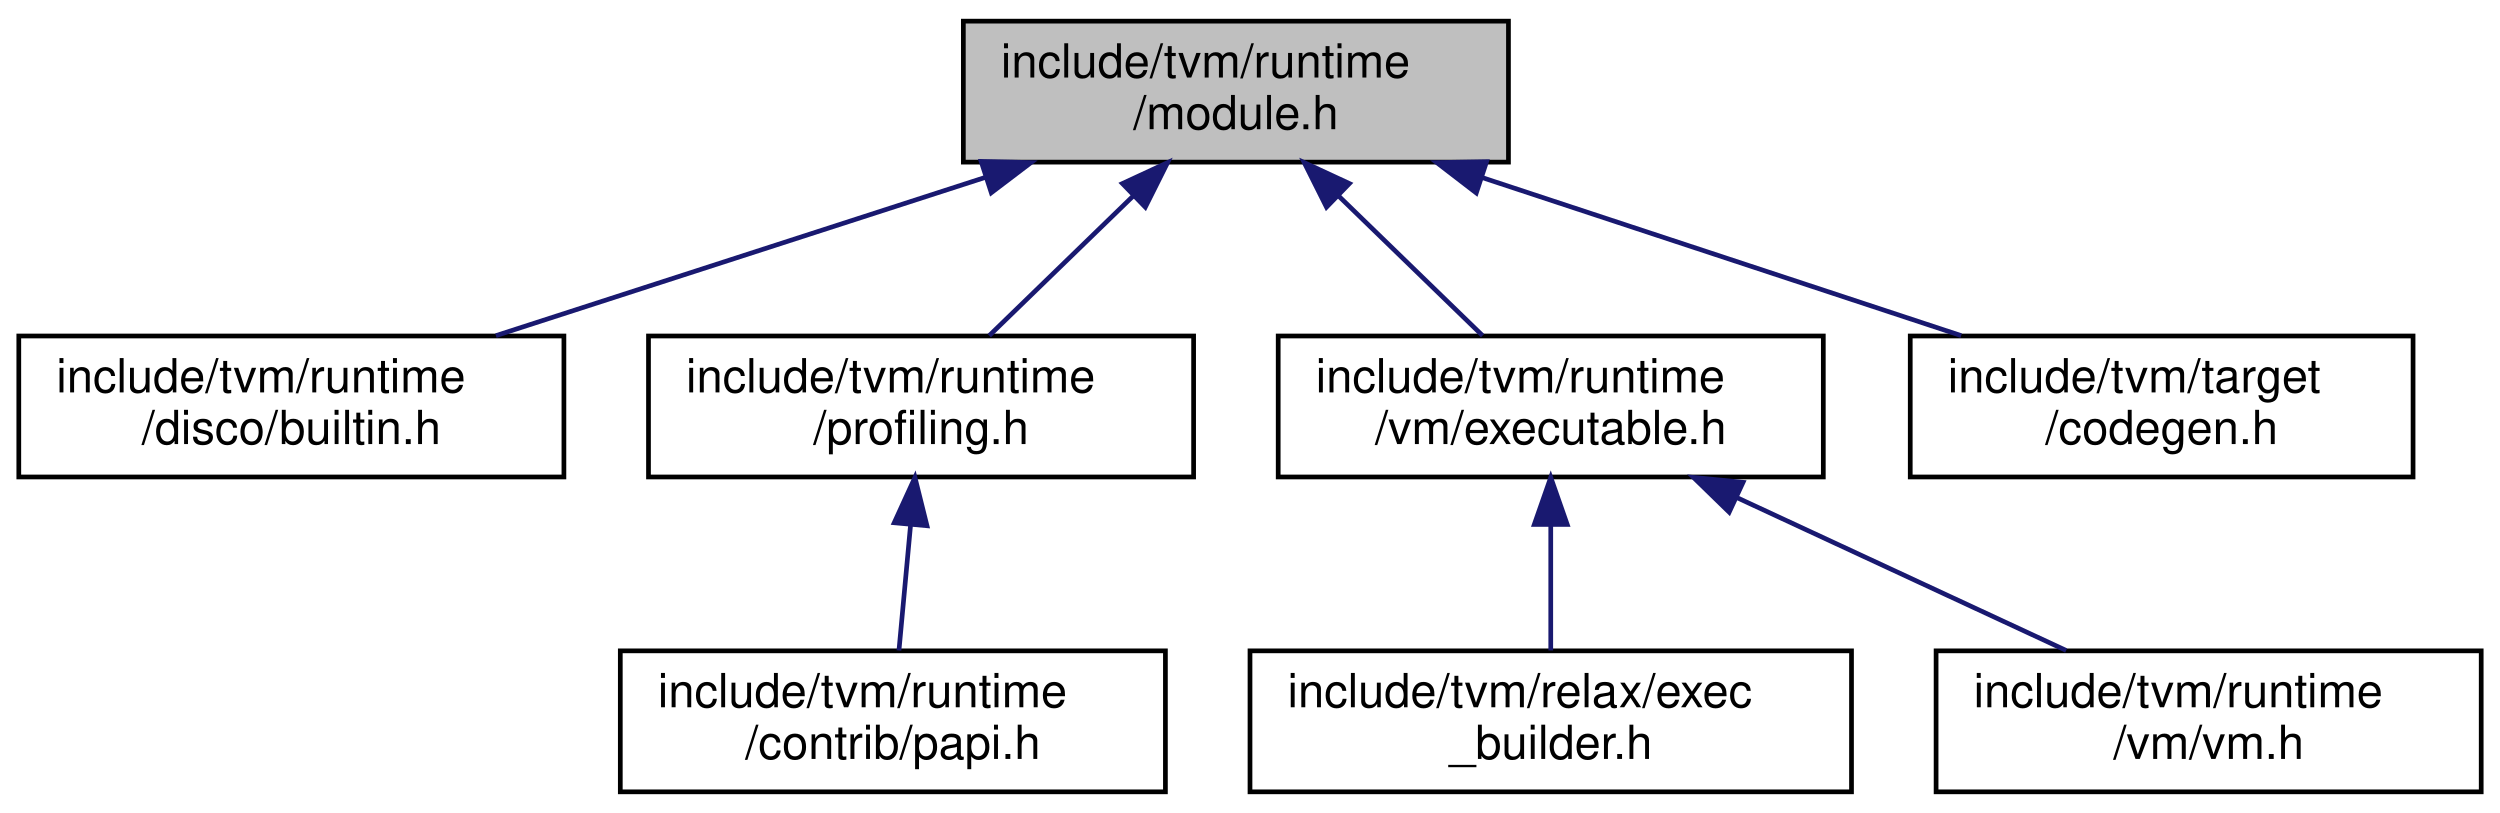
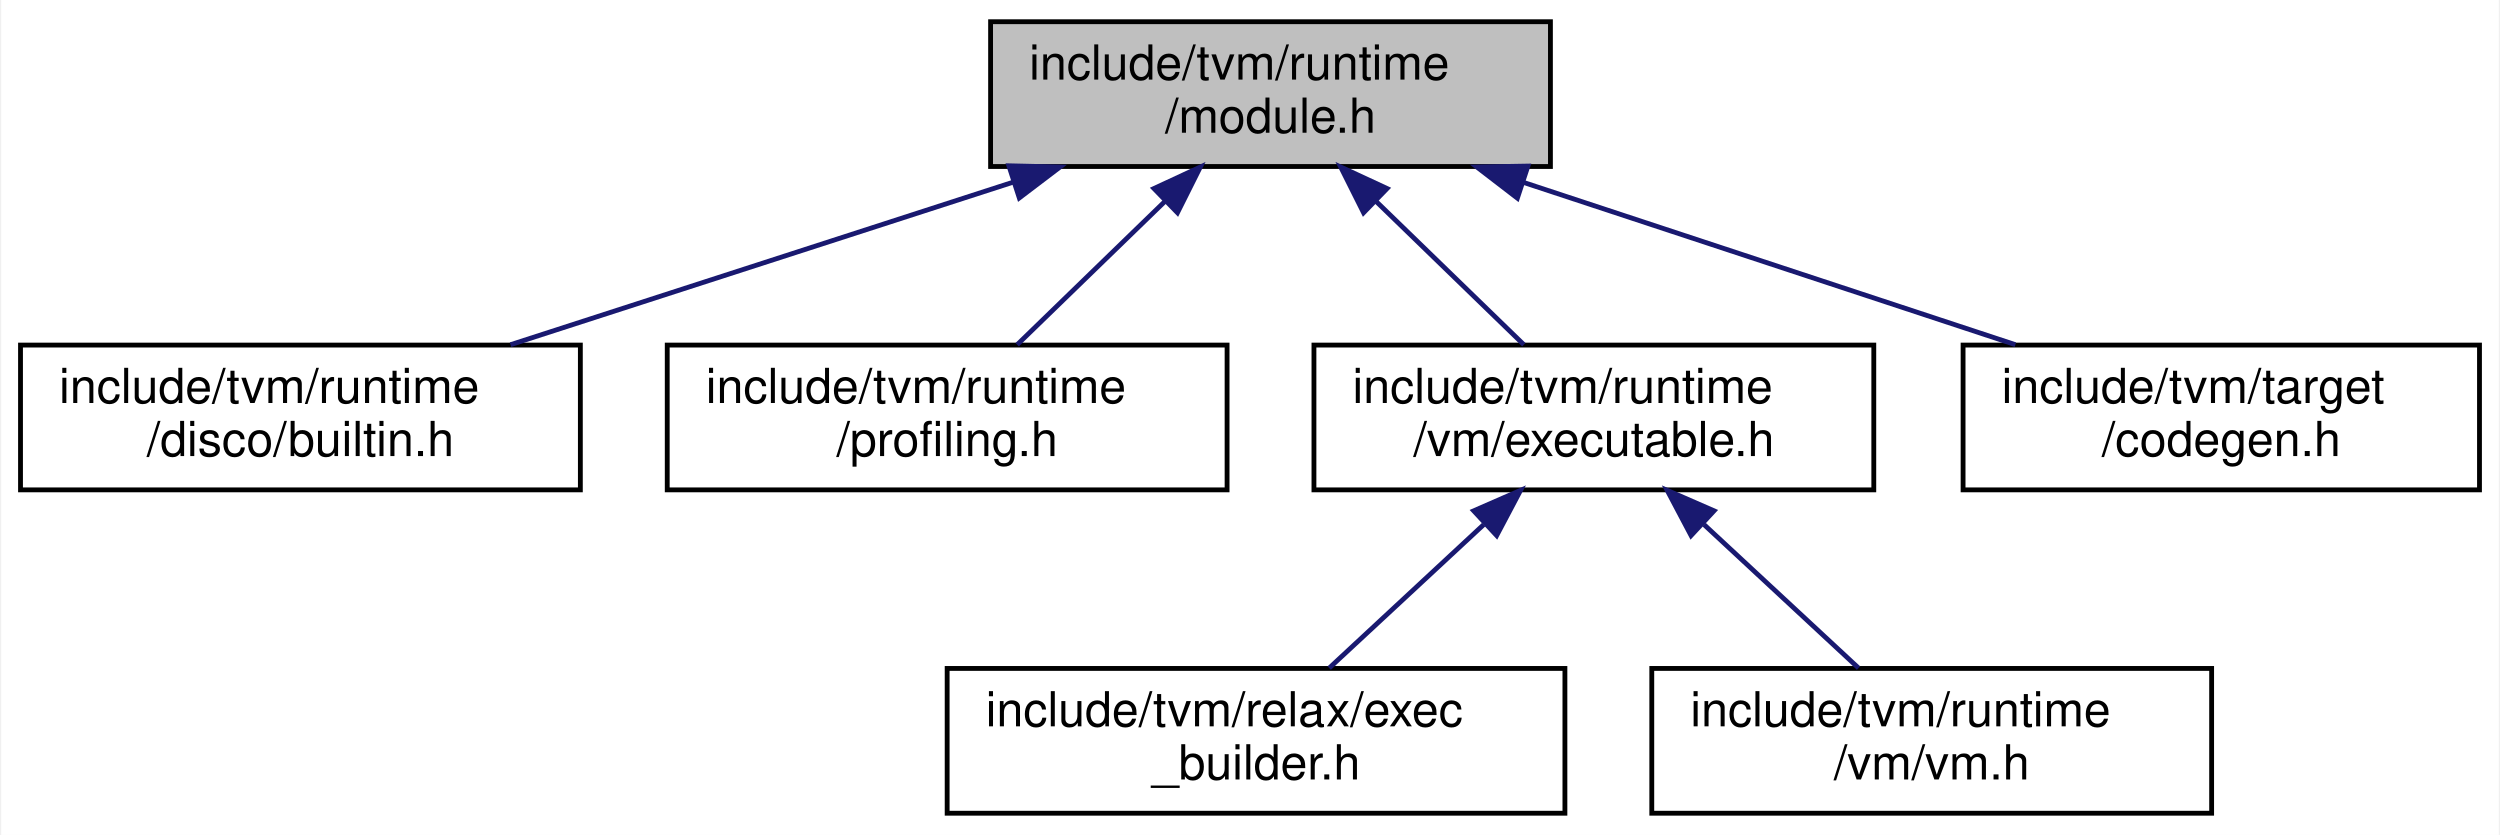
- <svg xmlns="http://www.w3.org/2000/svg" xmlns:xlink="http://www.w3.org/1999/xlink" width="532pt" height="173pt" viewBox="0.00 0.00 532.00 173.00">
+ <svg xmlns="http://www.w3.org/2000/svg" xmlns:xlink="http://www.w3.org/1999/xlink" width="518pt" height="173pt" viewBox="0.00 0.00 517.50 173.00">
  <g id="graph0" class="graph" transform="scale(1 1) rotate(0) translate(4 169)">
-     <polygon fill="white" stroke="transparent" points="-4,4 -4,-169 528,-169 528,4 -4,4" />
+     <polygon fill="white" stroke="transparent" points="-4,4 -4,-169 513.5,-169 513.5,4 -4,4" />
    <g id="node1" class="node">
      <g id="a_node1">
        <a xlink:title="Runtime container of the functions generated by TVM, This is used to support dynamically link,...">
          <polygon fill="#bfbfbf" stroke="black" points="201,-134.5 201,-164.5 317,-164.5 317,-134.5 201,-134.5" />
          <text text-anchor="start" x="209" y="-152.5" font-family="Helvetica,sans-Serif" font-size="10.00">include/tvm/runtime</text>
          <text text-anchor="middle" x="259" y="-141.5" font-family="Helvetica,sans-Serif" font-size="10.00">/module.h</text>
        </a>
      </g>
    </g>
    <g id="node2" class="node">
      <g id="a_node2">
        <a xlink:href="runtime_2disco_2builtin_8h.html" target="_top" xlink:title=" ">
          <polygon fill="white" stroke="black" points="0,-67.5 0,-97.5 116,-97.5 116,-67.5 0,-67.5" />
          <text text-anchor="start" x="8" y="-85.5" font-family="Helvetica,sans-Serif" font-size="10.00">include/tvm/runtime</text>
          <text text-anchor="middle" x="58" y="-74.5" font-family="Helvetica,sans-Serif" font-size="10.00">/disco/builtin.h</text>
        </a>
      </g>
    </g>
    <g id="edge1" class="edge">
      <path fill="none" stroke="midnightblue" d="M205.59,-131.23C173.07,-120.71 132.06,-107.45 101.53,-97.58" />
      <polygon fill="midnightblue" stroke="midnightblue" points="204.79,-134.65 215.39,-134.4 206.95,-127.99 204.79,-134.65" />
    </g>
    <g id="node3" class="node">
      <g id="a_node3">
        <a xlink:href="profiling_8h.html" target="_top" xlink:title="Runtime profiling including timers.">
          <polygon fill="white" stroke="black" points="134,-67.5 134,-97.5 250,-97.5 250,-67.5 134,-67.5" />
          <text text-anchor="start" x="142" y="-85.5" font-family="Helvetica,sans-Serif" font-size="10.00">include/tvm/runtime</text>
          <text text-anchor="middle" x="192" y="-74.5" font-family="Helvetica,sans-Serif" font-size="10.00">/profiling.h</text>
        </a>
      </g>
    </g>
    <g id="edge2" class="edge">
      <path fill="none" stroke="midnightblue" d="M237.16,-127.31C227.11,-117.56 215.46,-106.26 206.51,-97.58" />
      <polygon fill="midnightblue" stroke="midnightblue" points="234.85,-129.94 244.46,-134.4 239.72,-124.92 234.85,-129.94" />
    </g>
-     <g id="node5" class="node">
-       <g id="a_node5">
+     <g id="node4" class="node">
+       <g id="a_node4">
        <a xlink:href="executable_8h.html" target="_top" xlink:title=" ">
          <polygon fill="white" stroke="black" points="268,-67.5 268,-97.5 384,-97.5 384,-67.5 268,-67.5" />
          <text text-anchor="start" x="276" y="-85.5" font-family="Helvetica,sans-Serif" font-size="10.00">include/tvm/runtime</text>
          <text text-anchor="middle" x="326" y="-74.5" font-family="Helvetica,sans-Serif" font-size="10.00">/vm/executable.h</text>
        </a>
      </g>
    </g>
-     <g id="edge4" class="edge">
+     <g id="edge3" class="edge">
      <path fill="none" stroke="midnightblue" d="M280.84,-127.31C290.89,-117.56 302.54,-106.26 311.49,-97.58" />
      <polygon fill="midnightblue" stroke="midnightblue" points="278.28,-124.92 273.54,-134.4 283.15,-129.94 278.28,-124.92" />
    </g>
-     <g id="node8" class="node">
-       <g id="a_node8">
+     <g id="node7" class="node">
+       <g id="a_node7">
        <a xlink:href="codegen_8h.html" target="_top" xlink:title="Translates IRModule to runtime::Module.">
          <polygon fill="white" stroke="black" points="402.5,-67.5 402.5,-97.5 509.5,-97.5 509.5,-67.5 402.5,-67.5" />
          <text text-anchor="start" x="410.5" y="-85.5" font-family="Helvetica,sans-Serif" font-size="10.00">include/tvm/target</text>
          <text text-anchor="middle" x="456" y="-74.5" font-family="Helvetica,sans-Serif" font-size="10.00">/codegen.h</text>
        </a>
      </g>
    </g>
-     <g id="edge7" class="edge">
+     <g id="edge6" class="edge">
      <path fill="none" stroke="midnightblue" d="M311.35,-131.23C343.22,-120.71 383.41,-107.45 413.34,-97.58" />
      <polygon fill="midnightblue" stroke="midnightblue" points="310.15,-127.94 301.75,-134.4 312.34,-134.59 310.15,-127.94" />
    </g>
-     <g id="node4" class="node">
-       <g id="a_node4">
-         <a xlink:href="papi_8h.html" target="_top" xlink:title=" ">
-           <polygon fill="white" stroke="black" points="128,-0.5 128,-30.5 244,-30.5 244,-0.5 128,-0.5" />
-           <text text-anchor="start" x="136" y="-18.5" font-family="Helvetica,sans-Serif" font-size="10.00">include/tvm/runtime</text>
-           <text text-anchor="middle" x="186" y="-7.5" font-family="Helvetica,sans-Serif" font-size="10.00">/contrib/papi.h</text>
+     <g id="node5" class="node">
+       <g id="a_node5">
+         <a xlink:href="exec__builder_8h.html" target="_top" xlink:title=" ">
+           <polygon fill="white" stroke="black" points="192,-0.5 192,-30.5 320,-30.5 320,-0.5 192,-0.5" />
+           <text text-anchor="start" x="200" y="-18.5" font-family="Helvetica,sans-Serif" font-size="10.00">include/tvm/relax/exec</text>
+           <text text-anchor="middle" x="256" y="-7.5" font-family="Helvetica,sans-Serif" font-size="10.00">_builder.h</text>
        </a>
      </g>
    </g>
-     <g id="edge3" class="edge">
-       <path fill="none" stroke="midnightblue" d="M189.78,-57.4C188.94,-48.37 188.02,-38.41 187.3,-30.58" />
-       <polygon fill="midnightblue" stroke="midnightblue" points="186.29,-57.76 190.7,-67.4 193.26,-57.12 186.29,-57.76" />
+     <g id="edge4" class="edge">
+       <path fill="none" stroke="midnightblue" d="M303.18,-60.31C292.68,-50.56 280.51,-39.26 271.16,-30.58" />
+       <polygon fill="midnightblue" stroke="midnightblue" points="301.1,-63.16 310.81,-67.4 305.86,-58.03 301.1,-63.16" />
    </g>
    <g id="node6" class="node">
      <g id="a_node6">
-         <a xlink:href="exec__builder_8h.html" target="_top" xlink:title=" ">
-           <polygon fill="white" stroke="black" points="262,-0.5 262,-30.5 390,-30.5 390,-0.5 262,-0.5" />
-           <text text-anchor="start" x="270" y="-18.5" font-family="Helvetica,sans-Serif" font-size="10.00">include/tvm/relax/exec</text>
-           <text text-anchor="middle" x="326" y="-7.5" font-family="Helvetica,sans-Serif" font-size="10.00">_builder.h</text>
+         <a xlink:href="vm_8h.html" target="_top" xlink:title=" ">
+           <polygon fill="white" stroke="black" points="338,-0.5 338,-30.5 454,-30.5 454,-0.5 338,-0.5" />
+           <text text-anchor="start" x="346" y="-18.5" font-family="Helvetica,sans-Serif" font-size="10.00">include/tvm/runtime</text>
+           <text text-anchor="middle" x="396" y="-7.5" font-family="Helvetica,sans-Serif" font-size="10.00">/vm/vm.h</text>
        </a>
      </g>
    </g>
    <g id="edge5" class="edge">
-       <path fill="none" stroke="midnightblue" d="M326,-57.11C326,-48.15 326,-38.32 326,-30.58" />
-       <polygon fill="midnightblue" stroke="midnightblue" points="322.5,-57.4 326,-67.4 329.5,-57.4 322.5,-57.4" />
-     </g>
-     <g id="node7" class="node">
-       <g id="a_node7">
-         <a xlink:href="vm_8h.html" target="_top" xlink:title=" ">
-           <polygon fill="white" stroke="black" points="408,-0.5 408,-30.5 524,-30.5 524,-0.5 408,-0.5" />
-           <text text-anchor="start" x="416" y="-18.5" font-family="Helvetica,sans-Serif" font-size="10.00">include/tvm/runtime</text>
-           <text text-anchor="middle" x="466" y="-7.5" font-family="Helvetica,sans-Serif" font-size="10.00">/vm/vm.h</text>
-         </a>
-       </g>
-     </g>
-     <g id="edge6" class="edge">
-       <path fill="none" stroke="midnightblue" d="M365.57,-63.13C387.81,-52.8 415.15,-40.11 435.68,-30.58" />
-       <polygon fill="midnightblue" stroke="midnightblue" points="363.97,-60.01 356.38,-67.4 366.92,-66.36 363.97,-60.01" />
+       <path fill="none" stroke="midnightblue" d="M348.82,-60.31C359.32,-50.56 371.49,-39.26 380.84,-30.58" />
+       <polygon fill="midnightblue" stroke="midnightblue" points="346.14,-58.03 341.19,-67.4 350.9,-63.16 346.14,-58.03" />
    </g>
  </g>
</svg>
